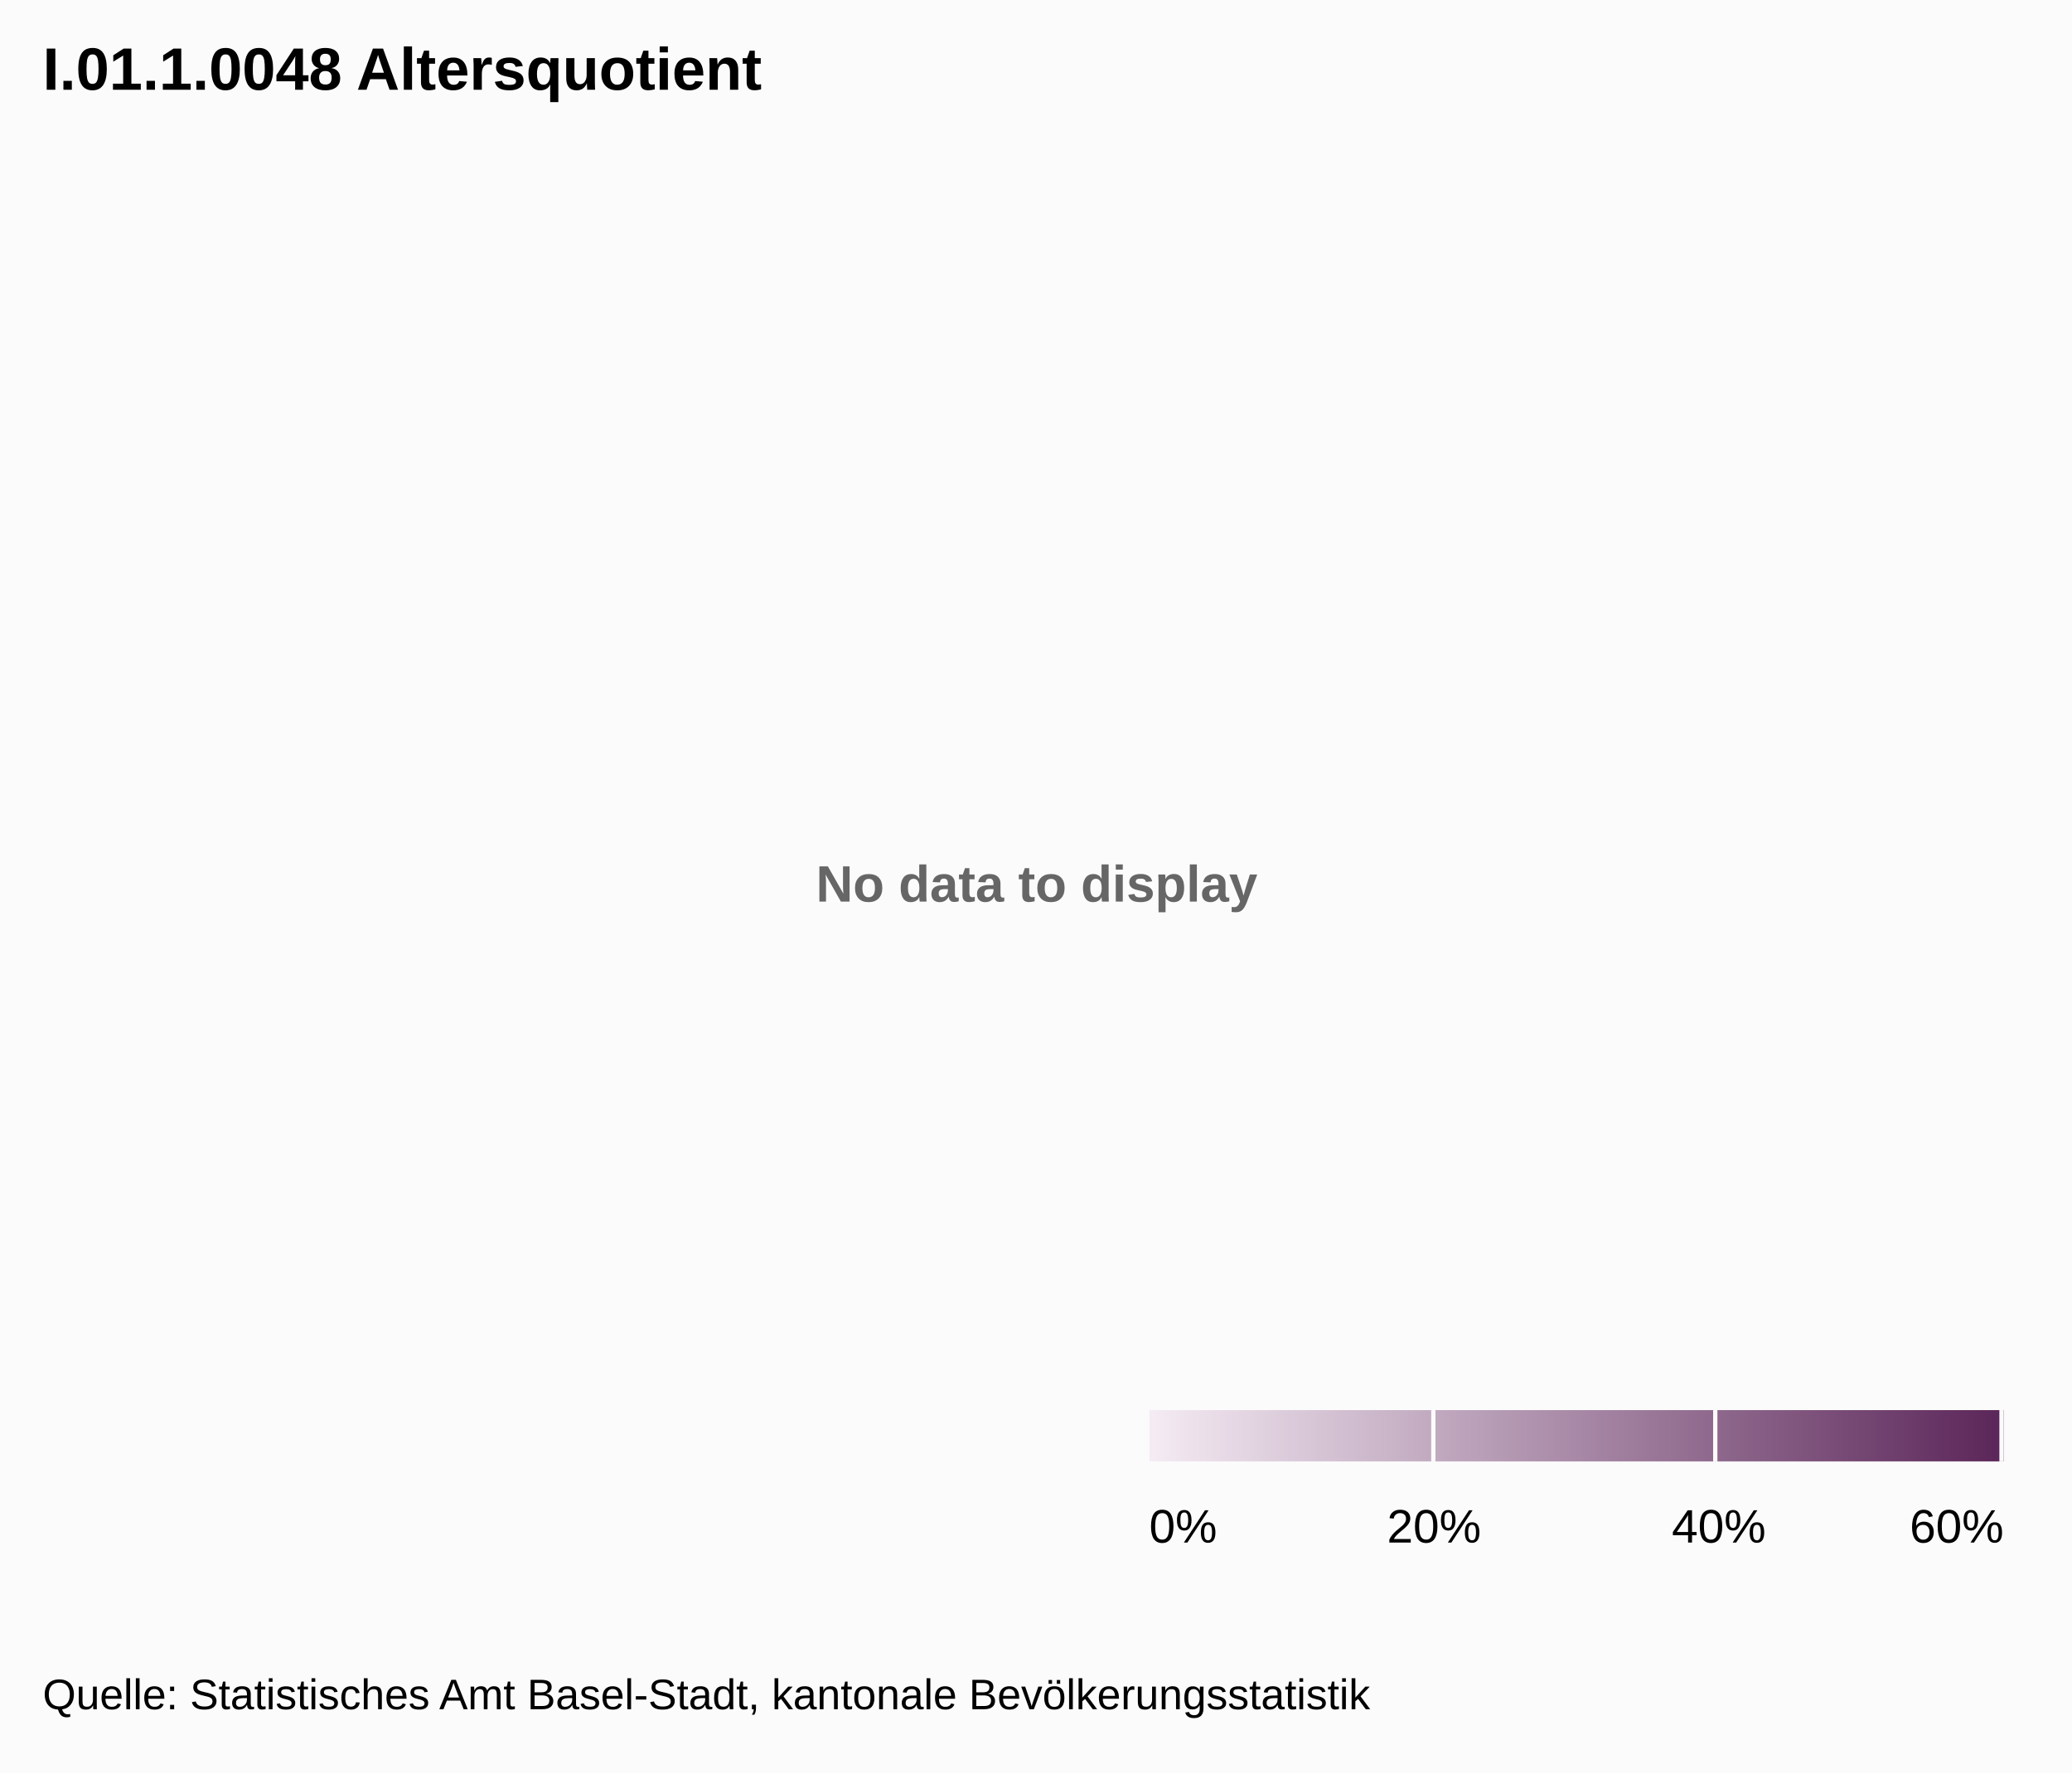
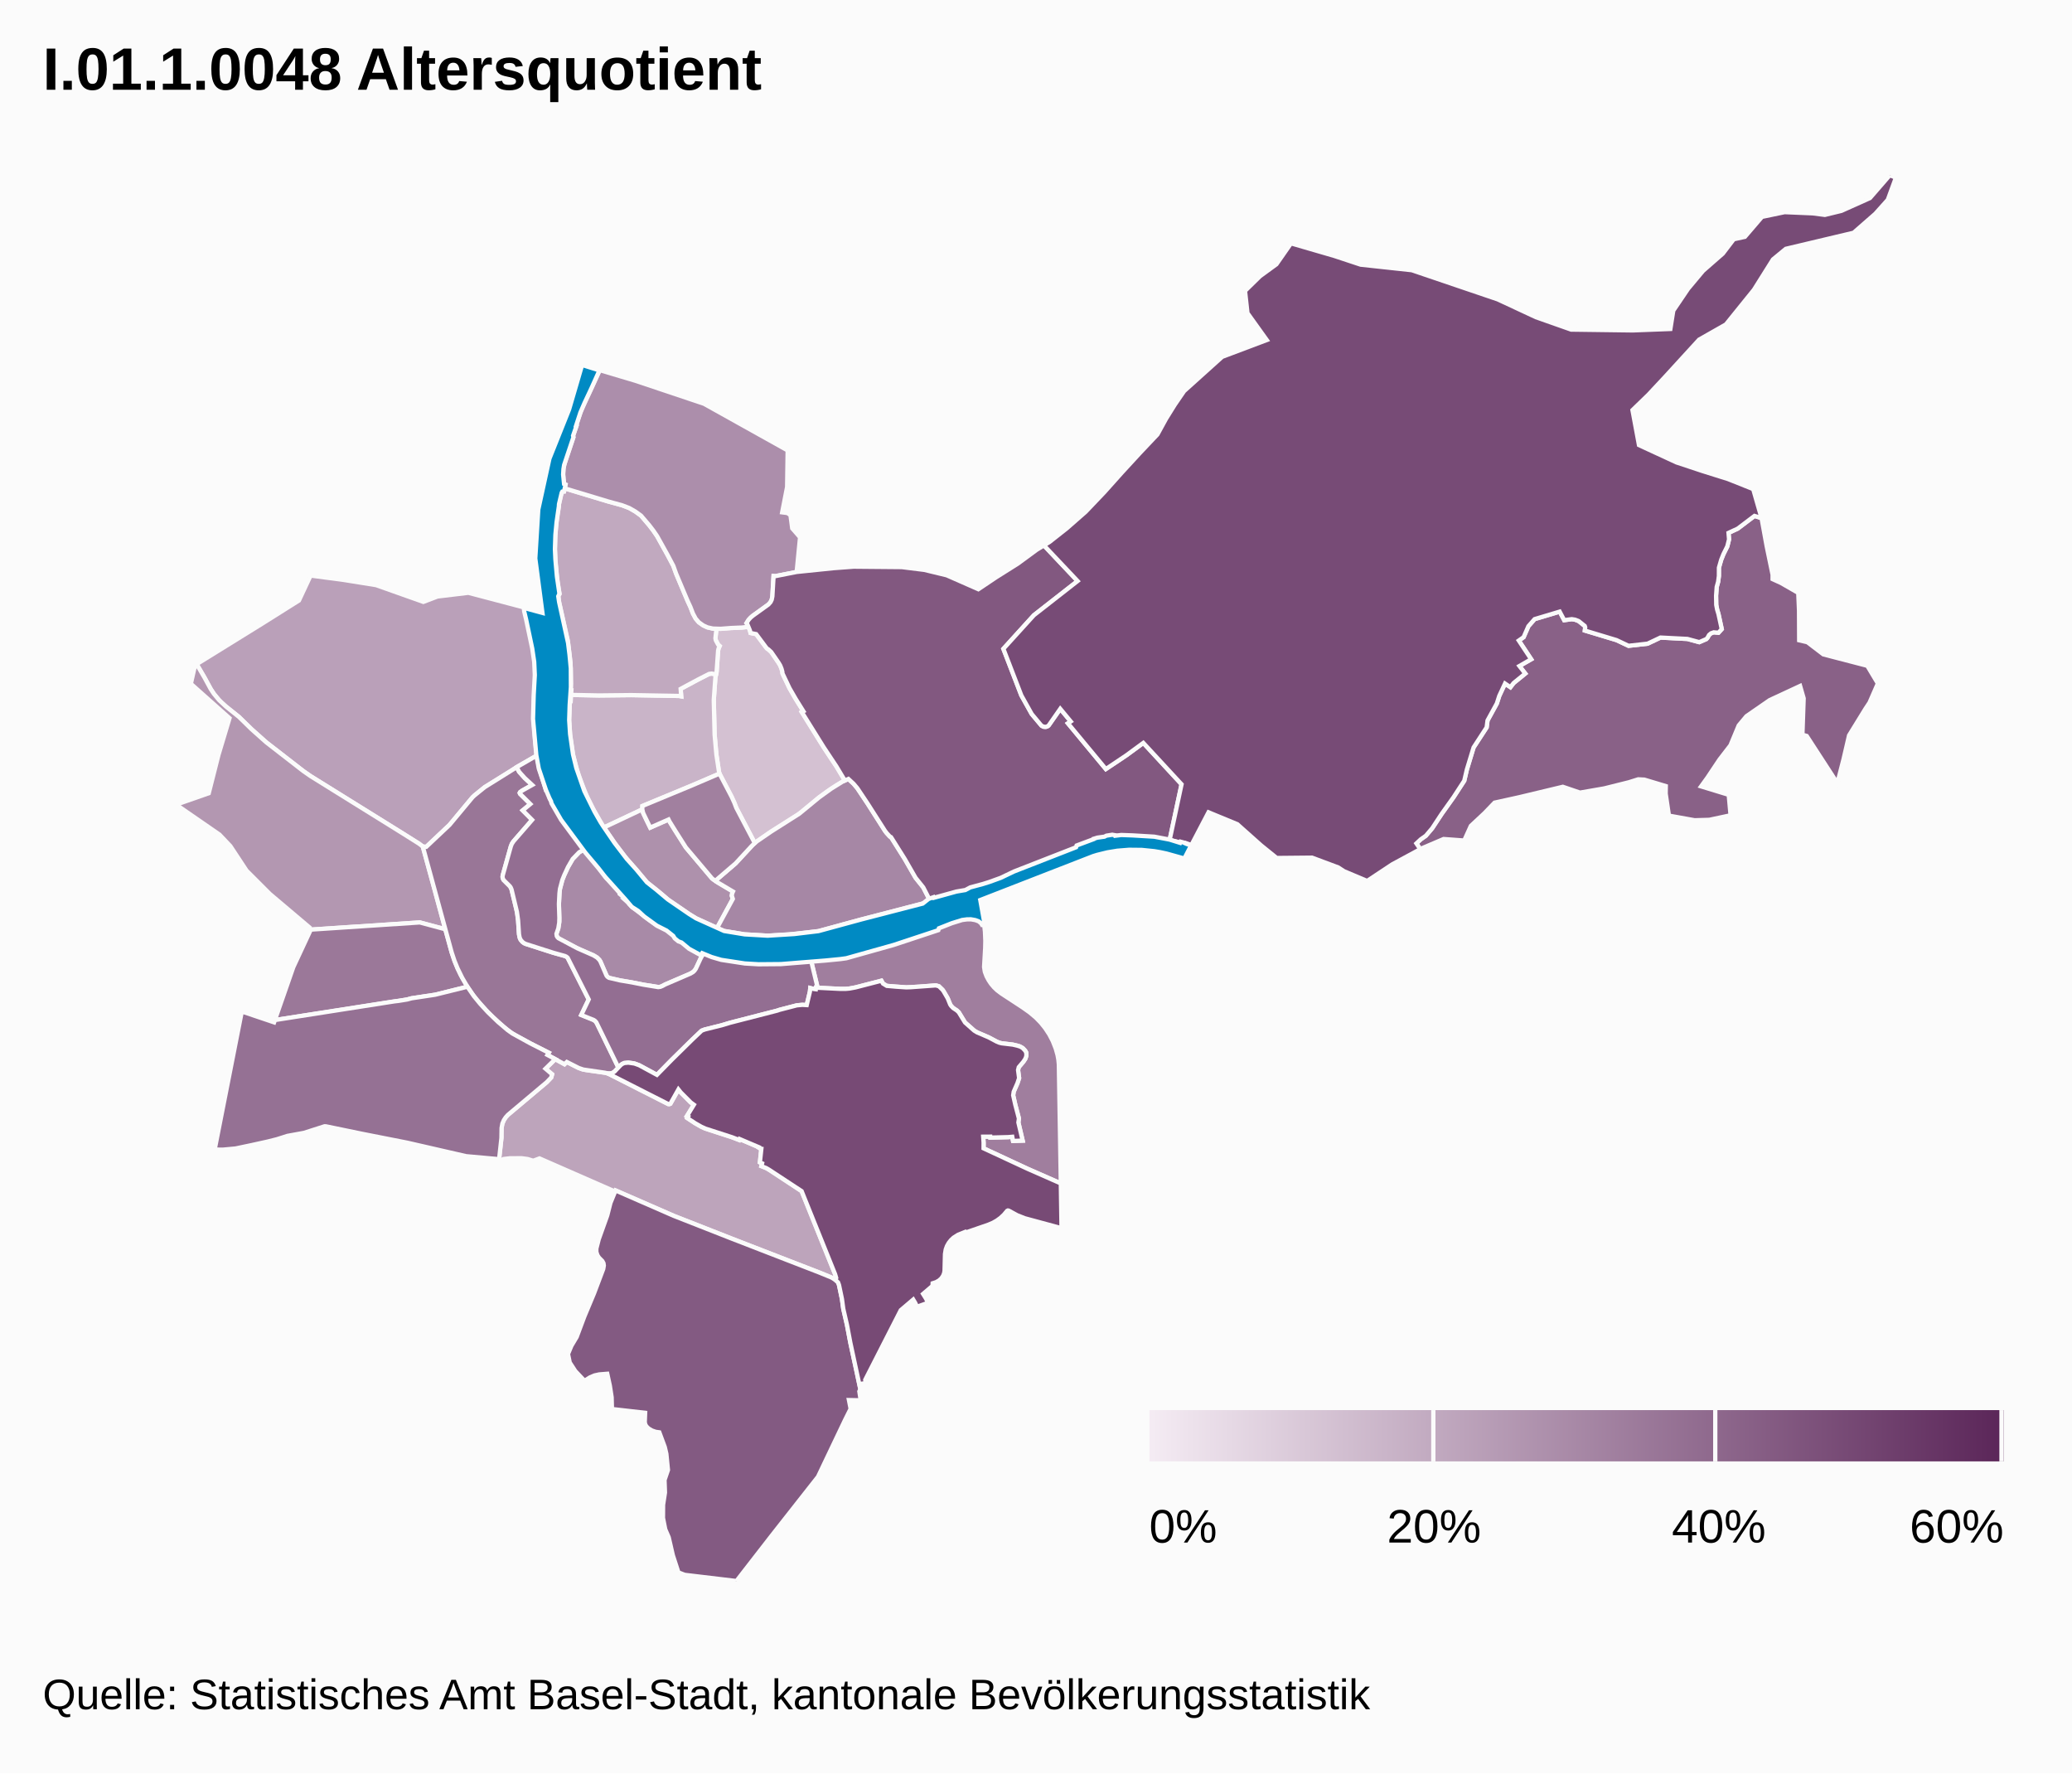
<svg xmlns="http://www.w3.org/2000/svg" class="highcharts-root" width="485" height="415" font-family="Arial" font-size="12">
  <defs>
-     <linearGradient x2="1" id="a">
+     <linearGradient x2="1" id="b">
      <stop offset="0" stop-color="#f4ebf3" />
      <stop offset="1" stop-color="#5b2659" />
    </linearGradient>
+     <clipPath id="a">
+       <path fill="none" d="M0 0h465v329H0z" />
+     </clipPath>
  </defs>
  <rect fill="#fbfbfb" class="highcharts-background" width="485" height="415" rx="0" ry="0" />
  <path fill="none" class="highcharts-plot-background" d="M10 41h465v329H10z" />
-   <text x="3" y="15" font-weight="700" color="#666" fill="#666" transform="translate(188 196)" class="highcharts-label highcharts-no-data">
-     <tspan>No data to display</tspan>
-   </text>
  <path fill="none" class="highcharts-plot-border" d="M10 41h465v329H10z" />
+   <g class="highcharts-series-group">
+     <g class="highcharts-series highcharts-series-0 highcharts-map-series highcharts-color-0 highcharts-tracker" transform="translate(10 41)" clip-path="url(#a)">
+       <path fill="#D4C1D2" d="M165.185 105.692l.367.892.134.552 1.314.267 2.292 3.079.281.324.284.168.664.61 1.738 2.528.38.647.295.742.187.67.04.431 1.642 3.448 1.436 2.49 1.814 2.911-.375.193 5.13 8.236 2.997 4.52 1.956 3.265-.474.216-1.389.827-2.373 1.585-1.804 1.325-4.119 3.417-.911.67-6.18 3.9-3.846 2.684-4.316-8.226-.463-1.204-.654-1.434-2.82-5.375-.096-.294-.63-4.169-.415-4.64-.2-8.12.392-5.425.28-1.222.346-4.934.122-.52.245-.538-.361-.33-.509-.938-.076-.248-.048-.313.241-2.234.986.03 2.387-.183 2.578-.112 1.53-.168z" class="highcharts-point highcharts-color-0 highcharts-name-rosental" stroke="#fbfbfb" vector-effect="non-scaling-stroke" />
+       <path fill="#C9B4C8" d="M157.463 117.402l-.391 5.425.199 8.12.415 4.64.63 4.169.096.294-6.44 2.763-11.6 4.809-.027.79-8.974 4.235-.325-.472-2.333-4.064-1.243-2.467-2.02-5.078-1.29-4.768-.707-4.659-.236-3.625.183-4.439.19.004.09-1.455 6.494.13 7.588-.083 11.2.196.49.095-.132-1.746 3.948-2.119 2.714-1.385.605-.075 1.03.173-.154.592z" class="highcharts-point highcharts-color-0 highcharts-name-matthäus" stroke="#fbfbfb" vector-effect="non-scaling-stroke" />
+       <path fill="#C1A9BF" d="M157.618 116.81l-1.031-.173-.605.075-2.714 1.385-3.948 2.12.131 1.745-.49-.095-11.2-.196-7.587.083-6.494-.13.067-1.078-.19-.004.094-1.508-.104-4.93-.646-5.234-2.027-8.906-.174-1.45.285-.495-.49-2.814-.485-4.644-.11-3.015.057-2.836.205-2.772.237-1.984.417-2.512-.002-.379.48-2.178.187-.596.202-.224.332-.029.155-.755 10.117 3.055 3.336.915 1.672.64 1.422.816 1.329.96 1.933 2.268.966 1.261.863 1.262 2.493 4.486 1.306 2.474.656 1.835 2.665 6.32.687 1.485.584 1.516.631 1.181.751.879 1.036.735.983.449 1.252.28.851.027-.24 2.234.047.313.076.248.509.937.361.331-.245.538-.122.52-.346 4.934-.125.63z" class="highcharts-point highcharts-color-0 highcharts-name-klybeck" stroke="#fbfbfb" vector-effect="non-scaling-stroke" />
+       <path fill="#BDA4BB" d="M119.97 206.86l2.165 1.191.546-.522 2.585 1.315 1.021.393.91.195 4.575.64.576.176 14.08 7.133.266.009.23-.098 1.876-3.336.549.69 2.334 2.347.737.538-1.62 2.644.26.132-.19.341 1.854 1.219 1.42.812.975.445 6.24 2.019 1.664.642.103-.227 4.452 1.896-.036.075.44.273.233.035-.34 3.18.512.233-.163.651 1.136.459.636.37 7.643 5.02 7.829 19.428.254.763-.03.338-.104.2-.046.05-.468-.322-.749-.37-2.569-1.04-20.5-7.938-13.554-5.32-13.616-5.942-.113.253-17.691-7.752-1.47.548-1.31-.404-1.392-.186-2.723.007-1.531.177-.459.242-.579-.13.553-5.032.034-2.34.19-1.041.345-.797.428-.654.526-.587 9.08-7.637 1.051-1.096.208-.758-1.544-1.31 2.282-2.24z" class="highcharts-point highcharts-color-0 highcharts-name-gundeldingen" stroke="#fbfbfb" vector-effect="non-scaling-stroke" />
+       <path fill="#BAA0B9" d="M78.046 95.937l11.05 3.919 3.323-1.265 7.221-.865 12.99 3.424.057.462.125-.012.105.413 1.84 8.419.444 3.055.163 2.956-.06 2.357-.14 2.171-.096.238-.049.717-.101 5.95.362 4.695.353 3.252-4.132 2.357-2.132 1.384-5.9 3.642-2.427 1.964-.436.416-5.379 6.458-5.45 5.138-.813-.07-.87-.662-3.713-2.34-21.688-13.478-1.712-1.192-8.677-6.731-3.433-3.062-2.953-2.884-3.03-2.423-1.055-.935-.865-.917-.89-1.097-.742-1.12-1.468-2.703-1.833-3.133 15.322-9.482 8.618-5.42 2.73-5.84 7.743 1.026 7.598 1.218z" class="highcharts-point highcharts-color-0 highcharts-name-st.-johann" stroke="#fbfbfb" vector-effect="non-scaling-stroke" />
+       <path fill="#B397B1" d="M91.62 166.78l2.61 9.692-5.963-1.601-25.687 1.694-.062-.46-9.355-7.91-5.448-5.45-3.794-5.751-2.528-2.666-10.17-7.02 7.641-2.675 2.265-8.934 2.596-8.634-9.05-8.052.988-4.349.378-.22 1.827 3.124 1.468 2.704.742 1.12 1.236 1.483 1.574 1.465 3.03 2.423 2.953 2.884 3.433 3.062 8.677 6.73 1.712 1.193 21.688 13.479 3.714 2.339.869.662 2.656 9.668z" class="highcharts-point highcharts-color-0 highcharts-name-iselin" stroke="#fbfbfb" vector-effect="non-scaling-stroke" />
+       <path fill="#AE91AC" d="M141.33 150.936l.869 1.744 4.29-1.896.203.416 1.407 2.273 2.447 3.856 6.141 7.268 1.302.918 3.583 2.127-.182.405-.098.565.245.757-3.697 6.802-4.813-2.208-1.64-.982-4.947-3.38-1.67-1.452-3.324-2.653-5.2-6.062-2.198-2.904-2.677-3.883 8.974-4.235.202.846.782 1.678z" class="highcharts-point highcharts-color-0 highcharts-name-altstadt-kleinbasel" stroke="#fbfbfb" vector-effect="non-scaling-stroke" />
+       <path fill="#AC8EAB" d="M165.185 105.692l-1.531.168-2.578.112-2.387.184-1.837-.057-1.252-.281-.983-.449-1.036-.735-.75-.879-.632-1.181-.584-1.516-.687-1.485-2.665-6.32-.656-1.835-1.306-2.474-2.493-4.486-.863-1.262-.966-1.261-1.933-2.268-1.329-.96-1.422-.815-1.672-.641-3.336-.915-10.117-3.055.183-.89-.283-.15-.178-1.147-.068-1.232.078-1.213.256-1.16 2.062-6.188-.074-.302.772-2.31-.094-.033 1.122-3.314.474-1.136 3.972-8.581 8.346 2.485 16.063 5.384 19.568 10.917-.125 8.544-1.158 5.948 1.222.16.72.496.41 3.092 1.831 2.1-.79 8.097-5.011.987-.394-.04-.281 4.768-.07.444-.19.593-.362.563-.3.302-3.801 2.74-.841.846-.488.78.156.193.288.668z" class="highcharts-point highcharts-color-0 highcharts-name-kleinhüningen" stroke="#fbfbfb" vector-effect="non-scaling-stroke" />
+       <path fill="#A88AA7" d="M136.41 169.684l.384.341.05-.035.487.635.735.745 3.958 2.958 1.83 1.288 3.049 1.204 1.72 2.183.919.456 1.545 1.025.835.727 1.258.761.48-.507 1.055.554-.726 1.3-1.127 2.418-.484.614-.758.492-5.928 2.552-.952.484-.508.123-3.658-.567-2.72-.54-2.718-.458-2.408-.535-.385-.182-.34-.347-1.467-3.363-.252-.393-.532-.53-.841-.515-2.967-1.273-1.135-.546-4.066-2.166-.382-.452-.113-.392.017-.31.416-1.154.246-1.691-.1-4 .168-3.062.077-.501.545-2.066.469-1.178.877-1.89 1.096-1.882 1.509-1.555 1.265-.736 1.811 2.355.682.798 2.6 3.63 1.67 1.452 1.277 1.453-.102.13.321.375-.026.298.8.646.555.575-.01.254z" class="highcharts-point highcharts-color-0 highcharts-name-altstadt-grossbasel" stroke="#fbfbfb" vector-effect="non-scaling-stroke" />
+       <path fill="#A687A5" d="M174.544 177.7l-4.71.281-5.598-.328-4.716-.778-1.68-.704 3.697-6.802-.245-.757.098-.565.182-.405-3.583-2.127-.507-.357.439-.45 4.258-3.647 4.002-4.322.971-.832 3.36-2.302 6.572-4.176 4.637-3.811 2.843-2.047 2.723-1.69 1.297-.59 1.214 1.124.885 1.047 2.373 3.553 4.092 6.418.392.517.767.836.251.117 3.218 5.112 2.529 4.398 1.804 2.256 1.655 3.222-1.64.507-15.326 3.999-9.214 2.52-7.04.783z" class="highcharts-point highcharts-color-0 highcharts-name-wettstein" stroke="#fbfbfb" vector-effect="non-scaling-stroke" />
+       <path fill="#A1809F" d="M162.349 148.063l4.316 8.226-.735.715-3.751 4.057-4.258 3.648-.439.449-.795-.56-6.14-7.269-2.448-3.856-1.407-2.273-.203-.416-4.29 1.896-1.652-3.422-.202-.846.028-.79 11.598-4.809 6.441-2.763 2.82 5.375.654 1.434.463 1.204z" class="highcharts-point highcharts-color-0 highcharts-name-clara" stroke="#fbfbfb" vector-effect="non-scaling-stroke" />
+       <path fill="#A07E9E" d="M229.358 194.756l1.687 1.196 1.47 1.244 1.13 1.17 1.012 1.26.951 1.441.82 1.572.69 1.757.43 1.537.19 1.06.106 1.065.465 27.894-7.794-3.43-10.288-4.781.007-1.338-.094-1.39 1.656-.012.022.225 4.2-.111.926-.083.18.977 2.252-.079-.999-4.254.128-.906-.847-3.218-.502-2.226.124-.838.88-2.009.39-1.177-.25-1.88.165-.674 1.103-1.306.415-.627.272-.832-.043-.663-.243-.436-.522-.557-.705-.42-.653-.205-1.03-.24-2.593-.306-.55-.137-.601-.25-1.9-1.007-2.696-1.155-.698-.426-2.136-1.896-1.466-2.392-.445-.42-.875-.58-.455-.476-.225-.335-.587-1.445-.95-1.638-.263-.369-.847-.817-.621-.182-.26-.012-3.526.282-3.245.163-4.553-.349-.879-.536-.372-.668-6.074 1.57-1.4.26-.853.078-1.203.008-5.224-.26-.552-.071.335-.106-1.519-6.287 2.284-.244 5.192-.405 3.75-.848 5.298-1.418 2.426-1.228 2.785-.915 3.608-.74 4.497-1.857 3.276-1.607 5.852-.894 1.483 1.008.275 2.492.09 2.109-.036 1.682-.257 4.46.177 1.122.407 1.082.496.92.545.812.69.818.72.69 1.001.762 4.973 3.252z" class="highcharts-point highcharts-color-0 highcharts-name-breite" stroke="#fbfbfb" vector-effect="non-scaling-stroke" />
+       <path fill="#9B7899" d="M54.666 197.667l-.32.05 4.315-12.388 3.956-8.492-.037-.272 25.687-1.694 5.963 1.6 1.498 5.425.723 2.14.655 1.59.72 1.514 1.58 2.778-7.542 1.87-5.533.836-1.03.28-1.98.32-28.655 4.443z" class="highcharts-point highcharts-color-0 highcharts-name-gotthelf" stroke="#fbfbfb" vector-effect="non-scaling-stroke" />
+       <path fill="#997697" d="M109.565 157.108l-1.884 6.726-.045.415.071.358.168.334 1.463 1.451.217.32.185.444 1.15 4.728.233 1.264.149 1.258.216 3.244.213.96.173.34.344.423.374.296.344.184 6.632 2.134 2.67.74.35.172.283.24 4.932 9.752-1.745 3.638 2.934 1.183.503.415.315.522 4.94 10.185-.897.936-.492.328-.344.1-.59.03-.844-.186-5.06-.742-1.073-.37-2.77-1.401-.545.522-3.994-2.17.31-.514-4.293-2.182-3.418-1.844-1.146-.702-1.614-1.259-2.662-2.392-1.554-1.57-2.153-2.428-1.133-1.467-1.071-1.605-1.224-2.097-1.077-2.195-.736-1.803-.642-1.927-6.764-24.784.814.07 5.45-5.138 5.378-6.458.436-.416 2.427-1.964 7.475-4.665.58 1.088 1.29 1.44 1.767 1.633-2.347 1.317-.476.344-.107.198.071.205 2.42 2.4-1.797 1.483 2.216 2.223-4.433 5.108-.329.518-.234.61z" class="highcharts-point highcharts-color-0 highcharts-name-am-ring" stroke="#fbfbfb" vector-effect="non-scaling-stroke" />
+       <path fill="#957194" d="M106.556 198.143l2.246 1.912 1.128.806 4.228 2.324 4.293 2.182-.31.515 1.83.977-2.282 2.24 1.544 1.311-.208.758-1.051 1.096-9.08 7.637-.526.587-.428.654-.345.797-.19 1.04-.034 2.341-.553 5.031-.55-.124-7.154-.647-13.795-3.16-10.608-2.091-8.422-1.74-.317-.012-4.831 1.546-3.832.698-2.484.787-2.211.557-3.765.831-3.704.78-2.945.273-1.951-.015 6.354-32.321 7.557 2.541.187-.537 27.941-4.37 1.032-.122 1.982-.32 1.029-.28 5.533-.837 7.543-1.87 1.514 2.197 1.512 1.84 1.822 1.974 2.3 2.214z" class="highcharts-point highcharts-color-0 highcharts-name-bachletten" stroke="#fbfbfb" vector-effect="non-scaling-stroke" />
+       <path fill="#936E92" d="M117.402 142.655l.322 1.09.508-.153.79 1.896-.279.468.693 1.28 2.687 4.162 4.71 6.32-1.265.736-1.51 1.555-1.095 1.883-.877 1.889-.469 1.178-.545 2.066-.124 1.08-.121 2.483.107 3.225-.035 1.138-.218 1.328-.431 1.25.072.517.155.277.226.233 4.387 2.339 3.82 1.677.842.515.532.53.252.393 1.426 3.295.212.276.368.251 2.594.605 2.718.458 2.72.54 3.497.572.504-.07.484-.195.633-.347 5.928-2.552.593-.352.327-.305.322-.449 1.127-2.418.726-1.3.341.166.082-.082 4.522 1.459 6.516.846 3.82-.029 7.105-.385 2.725-.291 1.52 6.287-.336.106-.053.41-.503-.062-.79-.214-.09.866-.744 3.12-1.018-.06-1.299.117-4.052 1.052-.526.183-11.042 2.84-1.972.593-3.937.98-.737.271-2.187 2.075-4.806 4.73-3.483 3.546-4.161-2.253-1.11-.405-.476-.091-.96-.112-.934.088-.52.241-.365.291-.495.532-5.171-10.592-.313-.346-.274-.184-2.934-1.183 1.745-3.638-4.932-9.751-.283-.241-.35-.171-2.67-.74-6.439-2.06-.349-.15-.424-.282-.482-.546-.241-.541-.145-.759-.216-3.244-.277-2.01-1.255-5.24-.185-.444-.217-.32-1.463-1.451-.201-.445-.04-.362.047-.3 1.884-6.726.234-.61.412-.622 4.35-5.004-2.216-2.223 1.798-1.484-2.421-2.399-.07-.205.106-.198.476-.344 2.347-1.317-1.767-1.633-1.29-1.44-.58-1.088 4.689-2.718.642 3.198 1.127 3.634z" class="highcharts-point highcharts-color-0 highcharts-name-vorstädte" stroke="#fbfbfb" vector-effect="non-scaling-stroke" />
+       <path fill="#896187" d="M411.119 105.359l.017 3.485 1.914.443 3.746 2.855 10.29 2.67 2.476 4.138-1.957 4.48-.937 1.414-3.85 6.253-1.3 5.592-1.441 5.588-7.171-11.048-1.006-.282.291-8.519-.832-2.896-7.122 3.309-5.44 3.759-1.81 2.17-1.935 4.657-2.556 3.315-2.82 4.221-1.495 2.071 6.465 1.973.433 4.79-4.972 1.064-3.438.1-6.018-1.085-.761-5.148.03-1.764-5.026-1.51-1.43-.07-2.192.686-5.765 1.439-5.676.986-4.015-1.366-10.181 2.436-5.801 1.278-2.382 2.474-3.167 2.96-1.548 3.43-4.826-.357-5.044 2.154-.41.222-.92-1.343 1.033-.96 1.18-.834 1.494-1.759 2.22-3.37 2.793-3.922 2.486-3.825.613-2.626 1.57-5.16 3.055-4.698.21-1.626 2.175-3.968.574-1.782 1.347-2.885 1.26.854.75-.973 2.726-2.22-1.37-1.763 2.755-1.586-2.899-4.376 1.13-.791 1.12-2.568 1.454-1.655 5.866-1.756 1.063 2.003 1.756-.239.775.12.707.268.22.12 1.346 1.079.107.316-.082.763 7.412 2.237 2.81 1.331 4.457-.496 3.024-1.432 6.304.323 2.771.753 1.647-.716.28-.309.358-.64.4-.362.347-.175.356-.097 1.11.095.768-.85-.767-3.528-.306-1.014-.217-1.124-.036-2.152.148-2.063.33-1.184.18-1.364.008-1.947.534-1.857.532-1.325.894-1.8.409-1.644-.124-1.52 2.143-.989 3.94-2.978 1.652.532 1.198 6.567 1.385 6.679-.003 1.016 1.985.907 4.024 2.314.178 4.147.017 3.46z" class="highcharts-point highcharts-color-0 highcharts-name-bettingen" stroke="#fbfbfb" vector-effect="non-scaling-stroke" />
+       <path fill="#835A82" d="M190.434 279.636l.958 4.504-.243.478.313 2.093-2.749-.061.398 2.043-1.296 2.595-6.342 13.305-10.846 13.79L162.385 329l-12.09-1.443-1.493-.562-1.307-4.025-.966-4.187-.812-1.882-.53-2.67.024-3.057.442-2.878-.103-2.943.801-2.34-.373-3.777-.376-1.613-1.27-3.421-.852-.123-.86-.298-.816-.485-.52-.508-.243-.443-.117-.507.087-2.202-7.768-.887-.072-2.753-.421-2.71-.606-2.79-1.88.15-1.1.241-1.062.448-1.281.81-2.165-2.293-1.298-2.002-.405-1.973.795-1.913 1.24-2.085 1.788-4.767 2.276-5.444 2.15-5.689.138-.822-.08-.546-.27-.503-.773-.78-.38-.579-.247-.77.002-.787.556-2.17 1.987-5.557.755-2.95 1.196-2.918 13.616 5.942 13.554 5.32 20.5 7.938 2.871 1.176.88.528.664.616.22.608.686 3.273.311 2.296.86 3.742.786 4.15 1.4 6.45z" class="highcharts-point highcharts-color-0 highcharts-name-bruderholz" stroke="#fbfbfb" vector-effect="non-scaling-stroke" />
+       <path fill="#825880" d="M242.24 94.976l-10.234 8.001-7.142 7.865 4.2 10.89 2.432 4.361 2.327 2.757.377.2.438.07.426-.082.342-.21 2.776-3.946 2.452 2.956-.655.442 8.871 10.696 4.783-3.202 3.985-2.915 8.955 9.682-2.794 13.043-12.725-.998-9.617 3.604-13.439 5.408-11.574 3.782-1.942.43-6.718 2.08-1.655-3.221-1.804-2.256-2.529-4.398-3.07-4.885-.148-.227-.251-.117-.767-.836-.392-.517-4.092-6.418-2.373-3.553-.885-1.047-1.214-1.125-.823.375-1.956-3.265-2.996-4.52-5.13-8.236.374-.193-1.814-2.91-1.436-2.49-1.641-3.449-.041-.43-.187-.671-.295-.742-.38-.647-1.738-2.527-.664-.611-.284-.168-.28-.324-2.293-3.08-1.314-.266-.16-.619-.563-1.363-.222-.322.488-.78.445-.5.547-.46 3.65-2.627.5-.572.269-.564.153-.766.28-4.768.395.04 5.01-.987 8.745-.896 4.599-.341 11.253.1 5.29.657 5.226 1.263 7.415 3.263 4.142-2.779 5.099-3.21 4.413-3.24 1.694-1.032 7.885 8.343z" class="highcharts-point highcharts-color-0 highcharts-name-hirzbrunnen" stroke="#fbfbfb" vector-effect="non-scaling-stroke" />
+       <path fill="#774B76" d="M428.963 9.018l-5.093 4.453-15.86 3.76-3.006 2.477-4.457 7.095-6.556 8.117-6.282 3.566-7.842 8.57-4.028 4.316-3.723 3.605 1.525 8.184 8.774 4.052 5.995 1.99 6.102 1.918 5.865 2.34 1.958 6.808-1.653-.532-3.94 2.978-2.142.99.124 1.52-.409 1.643-.894 1.8-.532 1.325-.534 1.857-.008 1.947-.18 1.364-.33 1.184-.148 2.063.036 2.152.217 1.124.306 1.014.767 3.528-.768.85-1.11-.095-.632.229-.454.385-.386.678-.27.291-1.646.716-2.77-.753-6.305-.323-3.024 1.432-4.457.496-2.81-1.33-7.412-2.238.082-.763-.107-.316-1.346-1.079-.22-.12-.707-.268-.775-.12-1.756.239-1.063-2.003-5.866 1.756-1.453 1.655-1.122 2.568-1.129.79 2.9 4.377-2.756 1.586 1.37 1.762-2.726 2.22-.75.974-1.26-.854-1.347 2.885-.574 1.782-2.175 3.968-.21 1.626-3.055 4.697-1.57 5.161-.613 2.626-2.486 3.825-2.792 3.921-2.221 3.371-1.494 1.759-1.18.834-1.032.96.919 1.343-6.561 3.547-5.883 3.894-5.408-2.28-1.363-.888-6.129-2.287-8.269.08-3.657-2.96-5.56-4.948-6.746-2.785-4.01 7.669-1.272-.454-.051.112-3.769-.842 2.794-13.043-8.955-9.682-3.985 2.915-4.783 3.202-8.871-10.696.655-.442-2.452-2.956-2.664 3.827-.3.256-.37.134-.597-.033-.509-.283-2.246-2.69-2.432-4.36-4.2-10.891 7.142-7.865 10.233-8.001-7.885-8.343 1.312-.8 4.024-3.17 4.437-3.886 4.391-4.609 4.114-4.598 4.183-4.547 4.117-4.354 2.008-3.664 2.04-3.279 2.186-3.188 8.922-8.031 10.434-3.935-4.526-6.312-.568-5.176 3.51-3.44 3.838-2.8 3.417-4.898 10.113 2.941 6.191 2.05 11.967 1.295 20.1 6.823 8.967 4.178 8.229 2.9 14.423.19 8.808-.336.68-4.282 3.46-5.112 3.512-4.2 4.626-4.044 2.56-3.358 2.609-.569 4.003-4.673 5.29-1.104 6.548.28 2.876.366 3.876-.947 6.683-2.997L432.354 0l1.423.575-1.89 5.173-2.924 3.27z" class="highcharts-point highcharts-color-0 highcharts-name-riehen" stroke="#fbfbfb" vector-effect="non-scaling-stroke" />
+       <path fill="#774A75" d="M199.82 189.912l2.3.152 1.044-.032 5.728-.413.259.012.621.182.847.817.264.369.95 1.638.586 1.445.225.335.455.476.875.58.445.42 1.466 2.392 2.136 1.896.698.426 2.697 1.155 1.899 1.007.6.25.551.137 2.592.306 1.031.24.653.205.395.199.31.221.522.557.243.436.043.663-.086.379-.186.453-.415.627-1.103 1.306-.165.673.25 1.881-.39 1.177-.88 2.009-.124.838.502 2.226.847 3.218-.128.906 1 4.254-2.252.08-.181-.978-.926.083-4.2.11-.022-.224-1.656.013.094 1.389-.007 1.338 10.288 4.782 7.794 3.429.164 10.477-8.585-2.323-1.784-.703-1.984-1.083-.195-.037-.184.084-.744.891-.827.768-.852.619-.888.504-1.073.46-5.408 1.865-.077-.151-1.628.658-1.043.665-.595.552-.53.667-.415.737-.289.792-.179 1.077-.1 3.972-.114.578-.243.585-.421.595-.556.49-.685.383-.764.245-.036.607-2.209 1.88.642 1.025.539 1.045-2.59.936-.463-.962-.43-.72-2.915 2.48-8.318 16.304.124.783-1.149.147.164.755-.277.541-2.358-10.953-.786-4.151-.86-3.742-.31-2.296-.687-3.273-.22-.608-.63-.588.122-.17.067-.303-.262-.878-7.829-19.428-7.643-5.02-.636-.37-1.136-.459.163-.65-.512-.234.34-3.18-.233-.035-.44-.273.036-.075-4.452-1.896-.103.227-1.663-.642-6.241-2.02-.975-.444-1.42-.812-1.853-1.219.189-.341-.26-.132 1.62-2.644-.737-.538-2.334-2.347-.549-.69-1.876 3.336-.23.098-.266-.009-13.835-7.027-.446-.178.532.053.682-.13.492-.33 1.392-1.467.364-.29.52-.242.936-.088 1.435.203 1.11.405 4.161 2.253 3.483-3.547 4.806-4.73 2.187-2.074.737-.27 3.937-.98 1.972-.594 11.042-2.84.526-.183 4.052-1.052 1.299-.117 1.018.06.743-3.12.092-.866.79.214.502.063.053-.411.552.071 5.224.26 1.203-.008.854-.078 1.399-.26 6.074-1.57.372.668.88.536 2.252.197z" class="highcharts-point highcharts-color-0 highcharts-name-st.-alban" stroke="#fbfbfb" vector-effect="non-scaling-stroke" />
+     </g>
+     <g class="highcharts-series highcharts-series-1 highcharts-map-series highcharts-color-undefined highcharts-tracker" transform="translate(10 41)" clip-path="url(#a)">
+       <path fill="#008AC3" d="M128.422 49.894l-1.602 3.41-.976 2.265-1.014 3.11.097.044-.79 2.25.085.345-2.18 6.507-.156.961-.072 1.29.22 2.181.352.144-.363 1.606-.403.042-.14.244-.635 2.695-.03.517-.537 3.714-.277 2.94-.109 3.356.106 2.352.356 4.031.591 4.046-.273.602.196 1.334 2.102 9.602.338 2.738.303 3.214.018 4.346-.286 4.219-.115 3.526.212 3.257.683 4.749.769 3.186 1.889 5.422 2.38 4.807 1.423 2.485.657 1.016 2.59 3.793 2.892 3.785 2.218 2.457 2.487 3.002 2.186 1.726 2.688 2.257 5.01 3.437 1.609 1.007 6.585 2.968 4.79.783 5.384.312 6.258-.39 5.631-.678 10.05-2.735 14.368-3.715 1.367-1.083 1.175-.414.068.145 5.264-1.458 2.104-.358 1.142-.614 2.943-.791 1.545-.487 2.637-.955 3.133-1.497 14.506-5.66.13-.416 3.963-1.478.014-.09.889-.27 1.66-.232.457-.235 1.365-.214.637.11.048.127 1.427-.178 2.665.096 5.063.302 3.564.676 2.479.769.12-.272.561.146.893.401 1.014.294-1.594 3.098-4.182-1.167-1.476-.318-1.411-.238-2.883-.293-2.977-.031-2.757.22-2.307.378-2.422.595-.957.296-26.397 10.269 1.036 5.786-.61.055-.24-.38-.563-.473-.788-.292-1.036-.183-.944.016-1.094.143-2.433.756-3.015 1.19-.13.435-10.452 3.459-11.085 3.114-1.425.196-3.465.338-10.406.832-5.256.044-3.204-.187-5.51-.844-2.25-.657-2.226-.91-.283.489-2.798-1.528-1.749-1.453-.767-.291-.833-.69-.353-.581-1.557-1.235-2.262-1.146-2.956-2.144-1.424-1.308-1.5-.963-1.451-1.706-4.778-5.319-1.57-2.015-3.052-3.63-5.679-7.657-2.263-3.9-.087-.436-.383-.743-.815-1.923-1.686-5.023-.578-3.136-.77-8.501.163-5.672.253-4.585-.14-3.08-.459-3.1-1.426-6.78-.461-1.94-.053-.809 4.328 1.174-1.677-12.753.705-11.447 2.607-11.9 4.602-11.513 3.048-10.411 4.059 1.269-1.894 4.213z" class="highcharts-point" stroke="#fbfbfb" vector-effect="non-scaling-stroke" />
+     </g>
+   </g>
  <text x="10" class="highcharts-title" y="21" color="#000" font-size="14" font-weight="700">
    <tspan>I.01.1.0048 Altersquotient</tspan>
  </text>
  <g class="highcharts-legend" transform="translate(43 323)">
    <rect fill="none" class="highcharts-legend-box" rx="0" ry="0" width="432" height="47" />
    <g class="highcharts-legend-item highcharts-undefined-series highcharts-color-undefined">
-       <path fill="url(#a)" d="M0 4h200v12H0z" transform="translate(226 3)" />
+       <path fill="url(#b)" d="M0 4h200v12H0z" transform="translate(226 3)" />
      <g class="highcharts-grid highcharts-coloraxis-grid">
        <path fill="none" stroke="#fbfbfb" class="highcharts-grid-line" d="M225.5 7v12m67-12v12m66-12v12m67-12v12" />
      </g>
      <g class="highcharts-axis highcharts-coloraxis">
        <path fill="none" class="highcharts-axis-line" d="M226 19h200" />
      </g>
      <g class="highcharts-axis-labels highcharts-coloraxis-labels" text-anchor="middle" color="#000" cursor="default" font-size="11">
        <text x="7.938" y="35" transform="translate(226 3)">
                    0%
                </text>
        <text x="66.667" y="35" transform="translate(226 3)">
                    20%
                </text>
        <text x="133.333" y="35" transform="translate(226 3)">
                    40%
                </text>
        <text x="189.008" y="35" transform="translate(226 3)">
                    60%
                </text>
      </g>
    </g>
  </g>
  <text x="10" class="highcharts-credits" y="400" cursor="default" color="#000" font-size="10">
    <tspan>Quelle: Statistisches Amt Basel-Stadt, kantonale Bevölkerungsstatistik</tspan>
  </text>
</svg>
